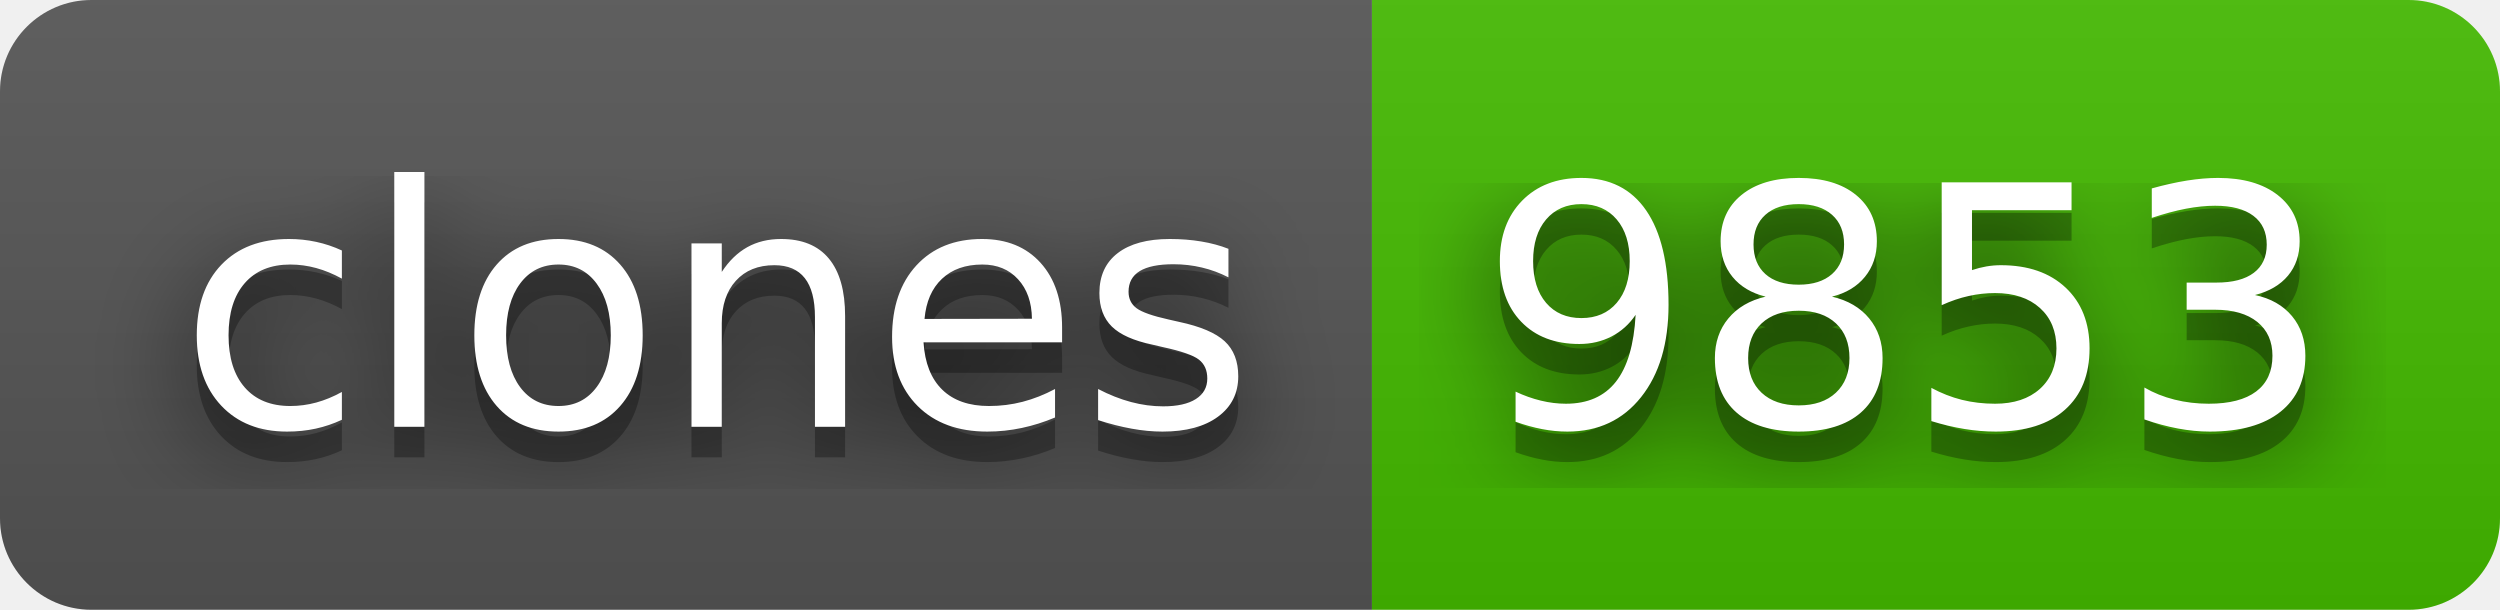
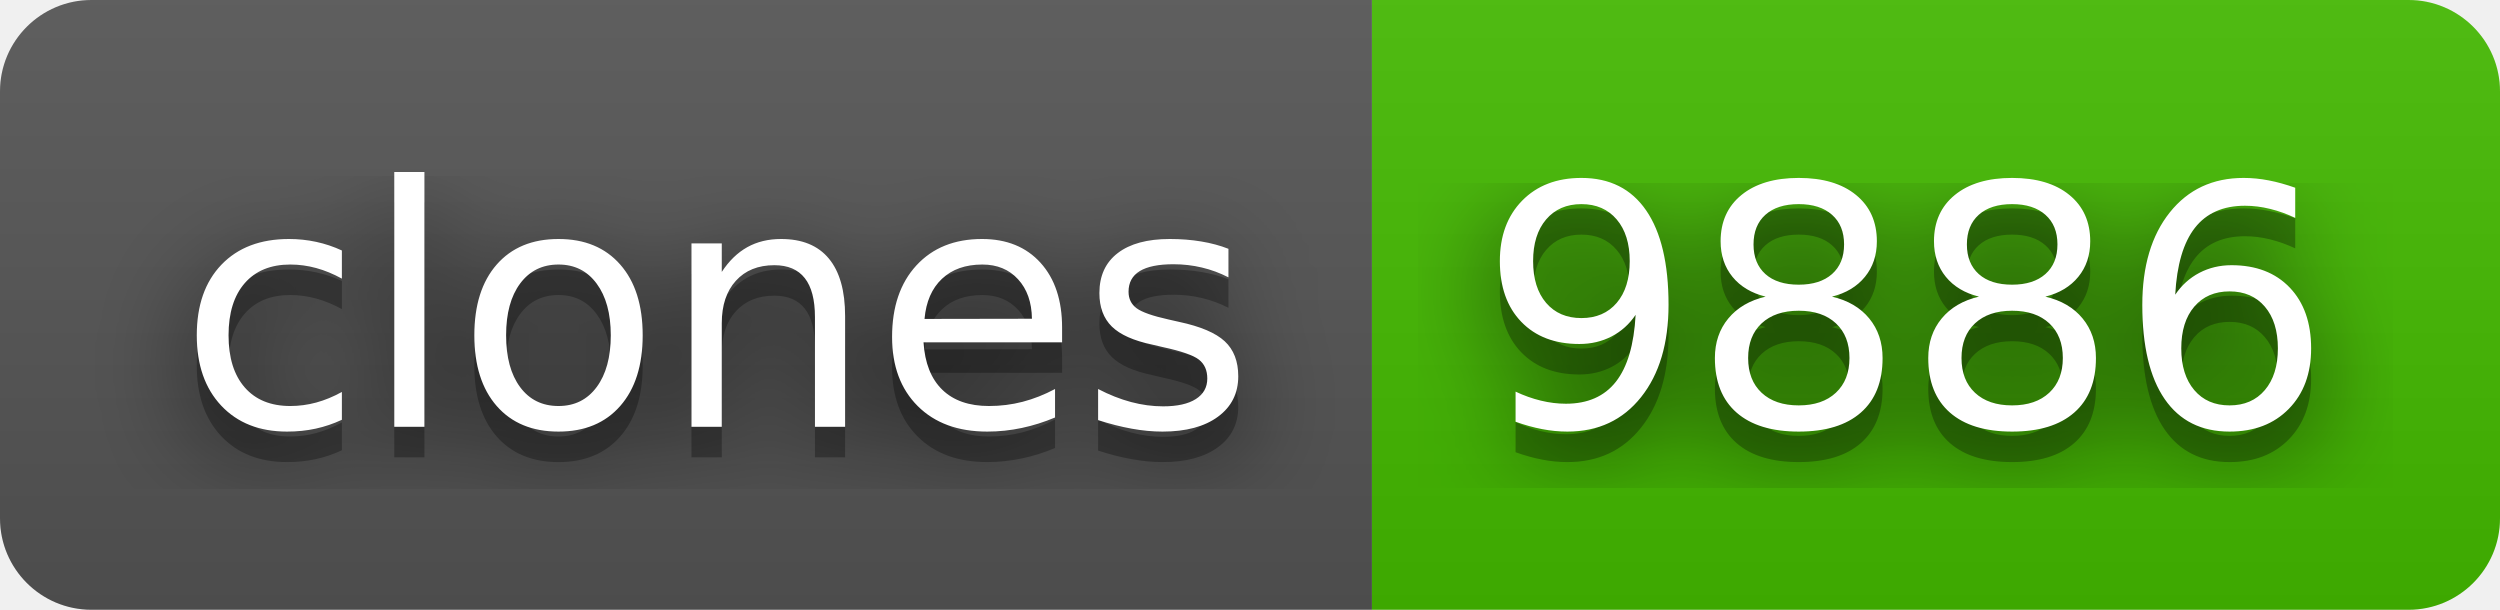
- <svg xmlns="http://www.w3.org/2000/svg" width="82" height="20" role="img" aria-label="clones: 9853">
+ <svg xmlns="http://www.w3.org/2000/svg" width="82" height="20" role="img" aria-label="clones: 9886">
  <filter id="blur">
    <feGaussianBlur stdDeviation="16" />
  </filter>
  <linearGradient id="s" x2="0" y2="100%">
    <stop offset="0" stop-color="#bbb" stop-opacity=".1" />
    <stop offset="1" stop-opacity=".1" />
  </linearGradient>
  <clipPath id="r">
    <rect width="82" height="20" rx="3" />
  </clipPath>
  <g clip-path="url(#r)">
    <rect width="45" height="20" fill="#555" />
    <rect x="45" width="37" height="20" fill="#4b0" />
    <rect width="82" height="20" fill="url(#s)" />
  </g>
  <g fill="#fff" text-anchor="middle" font-family="Verdana,Geneva,DejaVu Sans,sans-serif" text-rendering="geometricPrecision" font-size="110">
    <g transform="scale(.1)">
      <g aria-hidden="true" fill="#010101">
        <text x="235" y="150" fill-opacity=".8" filter="url(#blur)" textLength="350">clones</text>
        <text x="235" y="150" fill-opacity=".3" textLength="350">clones</text>
      </g>
      <text x="235" y="140" textLength="350">clones</text>
    </g>
    <g transform="scale(.1)">
      <g aria-hidden="true" fill="#010101">
-         <text x="625" y="150" fill-opacity=".8" filter="url(#blur)" textLength="270">9853</text>
-         <text x="625" y="150" fill-opacity=".3" textLength="270">9853</text>
+         <text x="625" y="150" fill-opacity=".8" filter="url(#blur)" textLength="270">9886</text>
+         <text x="625" y="150" fill-opacity=".3" textLength="270">9886</text>
      </g>
-       <text x="625" y="140" textLength="270">9853</text>
+       <text x="625" y="140" textLength="270">9886</text>
    </g>
  </g>
</svg>
